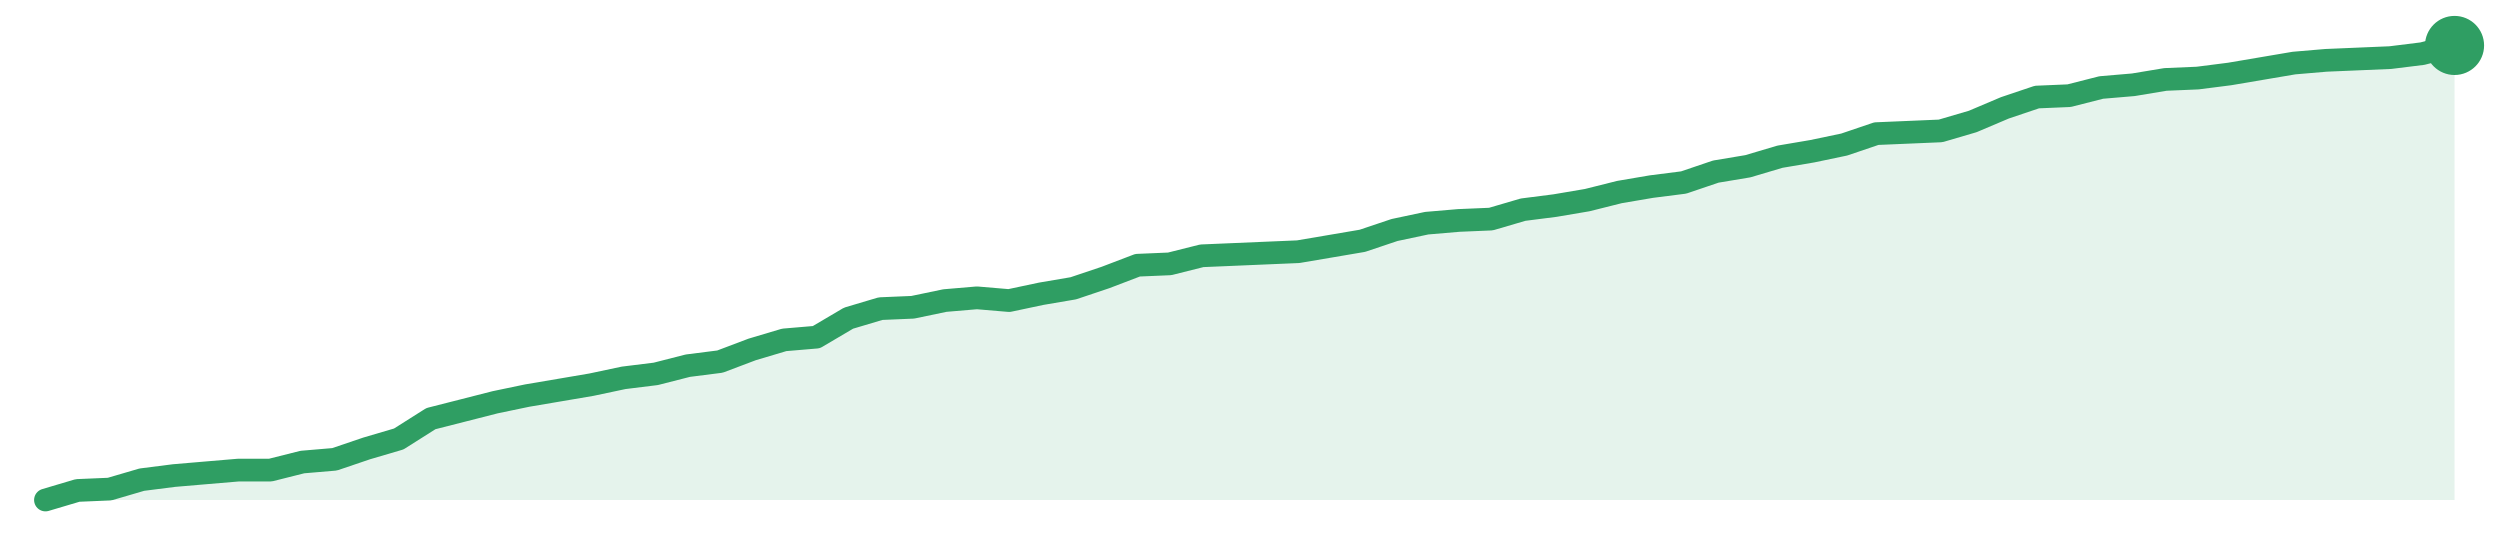
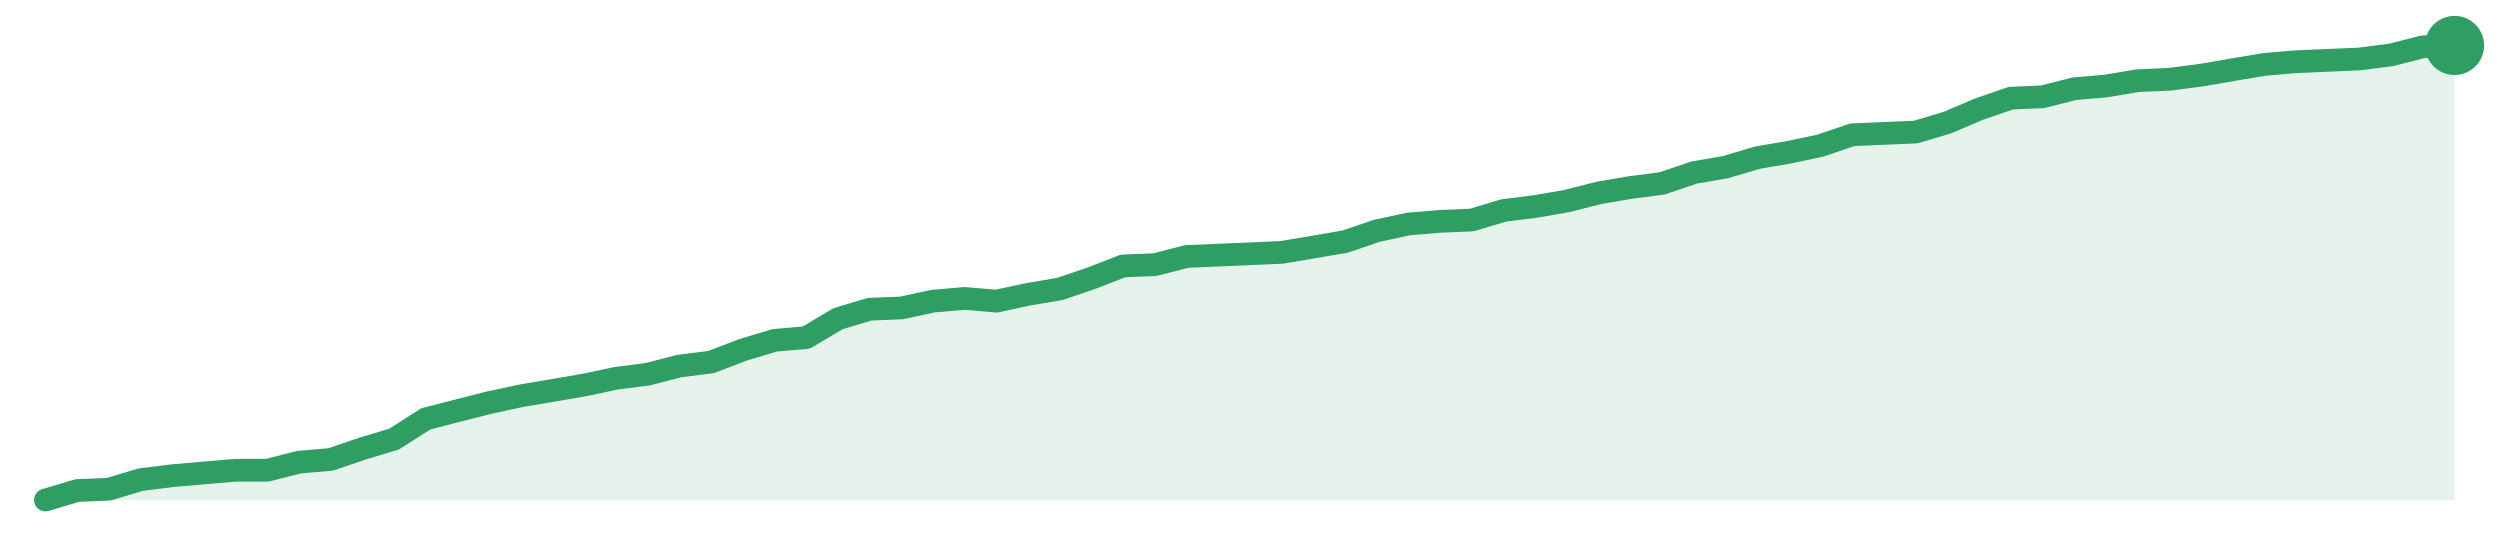
<svg xmlns="http://www.w3.org/2000/svg" width="220" height="48" viewBox="0 0 220 48" role="img" aria-label="trend">
-   <path d="M4.0,44.0 L4.0,44.0 L6.83,43.16 L9.65,43.04 L12.48,42.21 L15.31,41.85 L18.13,41.61 L20.96,41.37 L23.79,41.37 L26.61,40.66 L29.44,40.42 L32.27,39.46 L35.09,38.63 L37.92,36.84 L40.75,36.12 L43.57,35.4 L46.4,34.81 L49.23,34.33 L52.05,33.85 L54.88,33.25 L57.71,32.9 L60.53,32.18 L63.36,31.82 L66.19,30.75 L69.01,29.91 L71.84,29.67 L74.67,28.0 L77.49,27.16 L80.32,27.04 L83.15,26.45 L85.97,26.21 L88.8,26.45 L91.63,25.85 L94.45,25.37 L97.28,24.42 L100.11,23.34 L102.93,23.22 L105.76,22.51 L108.59,22.39 L111.41,22.27 L114.24,22.15 L117.07,21.67 L119.89,21.19 L122.72,20.24 L125.55,19.64 L128.37,19.4 L131.2,19.28 L134.03,18.45 L136.85,18.09 L139.68,17.61 L142.51,16.9 L145.33,16.42 L148.16,16.06 L150.99,15.1 L153.81,14.63 L156.64,13.79 L159.47,13.31 L162.29,12.72 L165.12,11.76 L167.95,11.64 L170.77,11.52 L173.6,10.69 L176.43,9.49 L179.25,8.54 L182.08,8.42 L184.91,7.7 L187.73,7.46 L190.56,6.99 L193.39,6.87 L196.21,6.51 L199.04,6.03 L201.87,5.55 L204.69,5.31 L207.52,5.19 L210.35,5.07 L213.17,4.72 L216.0,4.0 L216.0,44.0 Z" fill="#2f9e631f" />
-   <path d="M4.0,44.0 L6.83,43.16 L9.65,43.04 L12.48,42.21 L15.31,41.85 L18.13,41.61 L20.96,41.37 L23.79,41.37 L26.61,40.66 L29.44,40.42 L32.27,39.46 L35.09,38.63 L37.92,36.84 L40.75,36.12 L43.57,35.4 L46.4,34.81 L49.23,34.33 L52.05,33.85 L54.88,33.25 L57.71,32.9 L60.53,32.18 L63.36,31.82 L66.19,30.75 L69.01,29.91 L71.84,29.67 L74.67,28.0 L77.49,27.16 L80.32,27.04 L83.15,26.45 L85.97,26.21 L88.8,26.45 L91.63,25.85 L94.45,25.37 L97.28,24.42 L100.11,23.34 L102.93,23.22 L105.76,22.51 L108.59,22.39 L111.41,22.27 L114.24,22.15 L117.07,21.67 L119.89,21.19 L122.72,20.24 L125.55,19.64 L128.37,19.4 L131.2,19.28 L134.03,18.45 L136.85,18.09 L139.68,17.61 L142.51,16.9 L145.33,16.42 L148.16,16.06 L150.99,15.1 L153.81,14.63 L156.64,13.79 L159.47,13.31 L162.29,12.72 L165.12,11.76 L167.95,11.64 L170.77,11.52 L173.6,10.69 L176.43,9.49 L179.25,8.54 L182.08,8.42 L184.91,7.7 L187.73,7.46 L190.56,6.99 L193.39,6.87 L196.21,6.51 L199.04,6.03 L201.87,5.55 L204.69,5.31 L207.52,5.19 L210.35,5.07 L213.17,4.72 L216.0,4.0" fill="none" stroke="#2f9e63" stroke-width="2" stroke-linejoin="round" stroke-linecap="round" />
+   <path d="M4.0,44.0 L4.0,44.0 L6.79,43.17 L9.58,43.05 L12.37,42.21 L15.16,41.86 L17.95,41.62 L20.74,41.38 L23.53,41.38 L26.32,40.67 L29.11,40.43 L31.89,39.48 L34.68,38.64 L37.47,36.86 L40.26,36.14 L43.05,35.43 L45.84,34.83 L48.63,34.36 L51.42,33.88 L54.21,33.29 L57.0,32.93 L59.79,32.21 L62.58,31.86 L65.37,30.79 L68.16,29.95 L70.95,29.71 L73.74,28.05 L76.53,27.21 L79.32,27.1 L82.11,26.5 L84.89,26.26 L87.68,26.5 L90.47,25.9 L93.26,25.43 L96.05,24.48 L98.84,23.4 L101.63,23.29 L104.42,22.57 L107.21,22.45 L110.0,22.33 L112.79,22.21 L115.58,21.74 L118.37,21.26 L121.16,20.31 L123.95,19.71 L126.74,19.48 L129.53,19.36 L132.32,18.52 L135.11,18.17 L137.89,17.69 L140.68,16.98 L143.47,16.5 L146.26,16.14 L149.05,15.19 L151.84,14.71 L154.63,13.88 L157.42,13.4 L160.21,12.81 L163.0,11.86 L165.79,11.74 L168.58,11.62 L171.37,10.79 L174.16,9.6 L176.95,8.64 L179.74,8.52 L182.53,7.81 L185.32,7.57 L188.11,7.1 L190.89,6.98 L193.68,6.62 L196.47,6.14 L199.26,5.67 L202.05,5.43 L204.84,5.31 L207.63,5.19 L210.42,4.83 L213.21,4.12 L216.0,4.0 L216.0,44.0 Z" fill="#2f9e631f" />
+   <path d="M4.0,44.0 L6.79,43.17 L9.58,43.05 L12.37,42.21 L15.16,41.86 L17.95,41.62 L20.74,41.38 L23.53,41.38 L26.32,40.67 L29.11,40.43 L31.89,39.48 L34.68,38.64 L37.47,36.86 L40.26,36.14 L43.05,35.43 L45.84,34.83 L48.63,34.36 L51.42,33.88 L54.21,33.29 L57.0,32.93 L59.79,32.21 L62.58,31.86 L65.37,30.79 L68.16,29.95 L70.95,29.71 L73.74,28.05 L76.53,27.21 L79.32,27.1 L82.11,26.5 L84.89,26.26 L87.68,26.5 L90.47,25.9 L93.26,25.43 L96.05,24.48 L98.84,23.4 L101.63,23.29 L104.42,22.57 L107.21,22.45 L110.0,22.33 L112.79,22.21 L115.58,21.74 L118.37,21.26 L121.16,20.31 L123.95,19.71 L126.74,19.48 L129.53,19.36 L132.32,18.52 L135.11,18.17 L137.89,17.69 L140.68,16.98 L143.47,16.5 L146.26,16.14 L149.05,15.19 L151.84,14.71 L154.63,13.88 L157.42,13.4 L160.21,12.81 L163.0,11.86 L165.79,11.74 L168.58,11.62 L171.37,10.79 L174.16,9.6 L176.95,8.64 L179.74,8.52 L182.53,7.81 L185.32,7.57 L188.11,7.1 L190.89,6.98 L193.68,6.62 L196.47,6.14 L199.26,5.67 L202.05,5.43 L204.84,5.31 L207.63,5.19 L210.42,4.83 L213.21,4.12 L216.0,4.0" fill="none" stroke="#2f9e63" stroke-width="2" stroke-linejoin="round" stroke-linecap="round" />
  <circle cx="216.0" cy="4.0" r="2.6" fill="#2f9e63" />
</svg>
